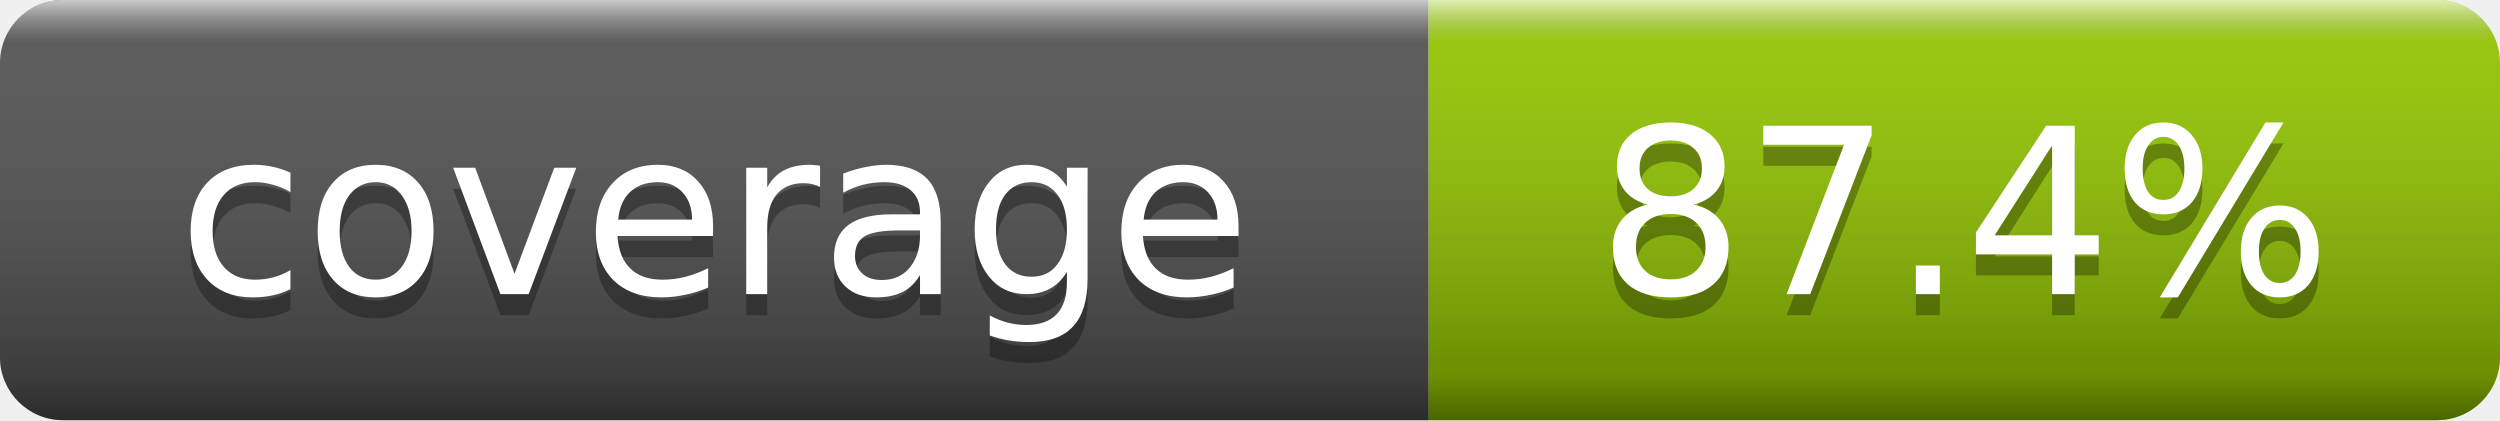
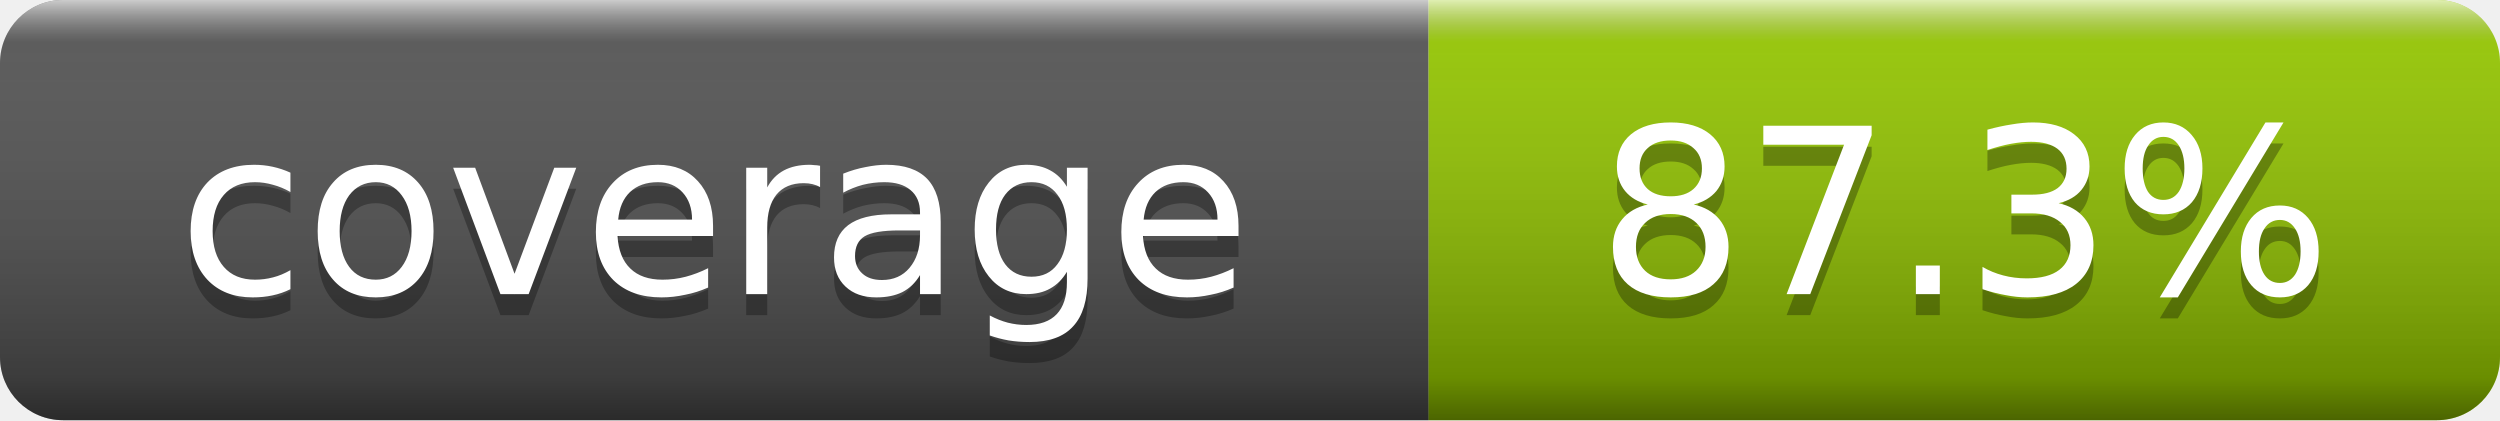
- <svg xmlns="http://www.w3.org/2000/svg" width="119" height="20" role="img" aria-label="coverage: 87.4%">
+ <svg xmlns="http://www.w3.org/2000/svg" width="119" height="20" role="img" aria-label="coverage: 87.3%">
  <linearGradient id="smooth" x2="0" y2="100%">
    <stop offset="0" stop-color="#fff" stop-opacity=".7" />
    <stop offset=".1" stop-color="#aaa" stop-opacity=".1" />
    <stop offset=".9" stop-color="#000" stop-opacity=".3" />
    <stop offset="1" stop-color="#000" stop-opacity=".5" />
  </linearGradient>
  <clipPath id="round">
    <rect width="119" height="20" rx="3" fill="#fff" />
  </clipPath>
  <g clip-path="url(#round)">
    <rect width="68" height="20" fill="#555" />
    <rect x="68" width="51" height="20" fill="#97CA00" />
    <rect width="119" height="20" fill="url(#smooth)" />
  </g>
  <g fill="#fff" text-anchor="middle" font-family="DejaVu Sans,Verdana,Geneva,sans-serif" font-size="11">
    <text x="34" y="15" fill="#010101" fill-opacity=".3">coverage</text>
    <text x="34" y="14">coverage</text>
-     <text x="93.5" y="15" fill="#010101" fill-opacity=".3">87.4%</text>
-     <text x="93.5" y="14">87.4%</text>
+     <text x="93.5" y="15" fill="#010101" fill-opacity=".3">87.3%</text>
+     <text x="93.5" y="14">87.3%</text>
  </g>
</svg>
